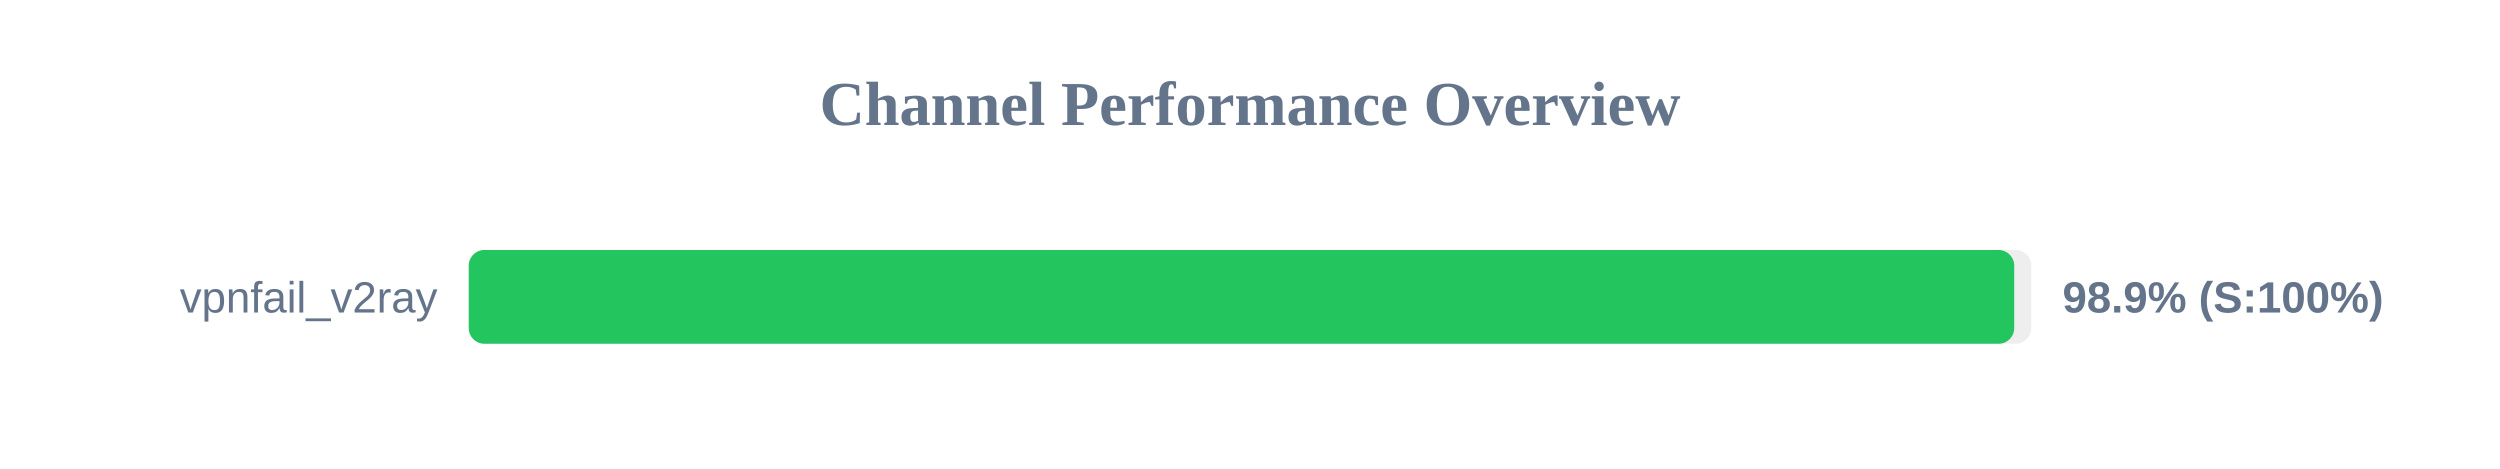
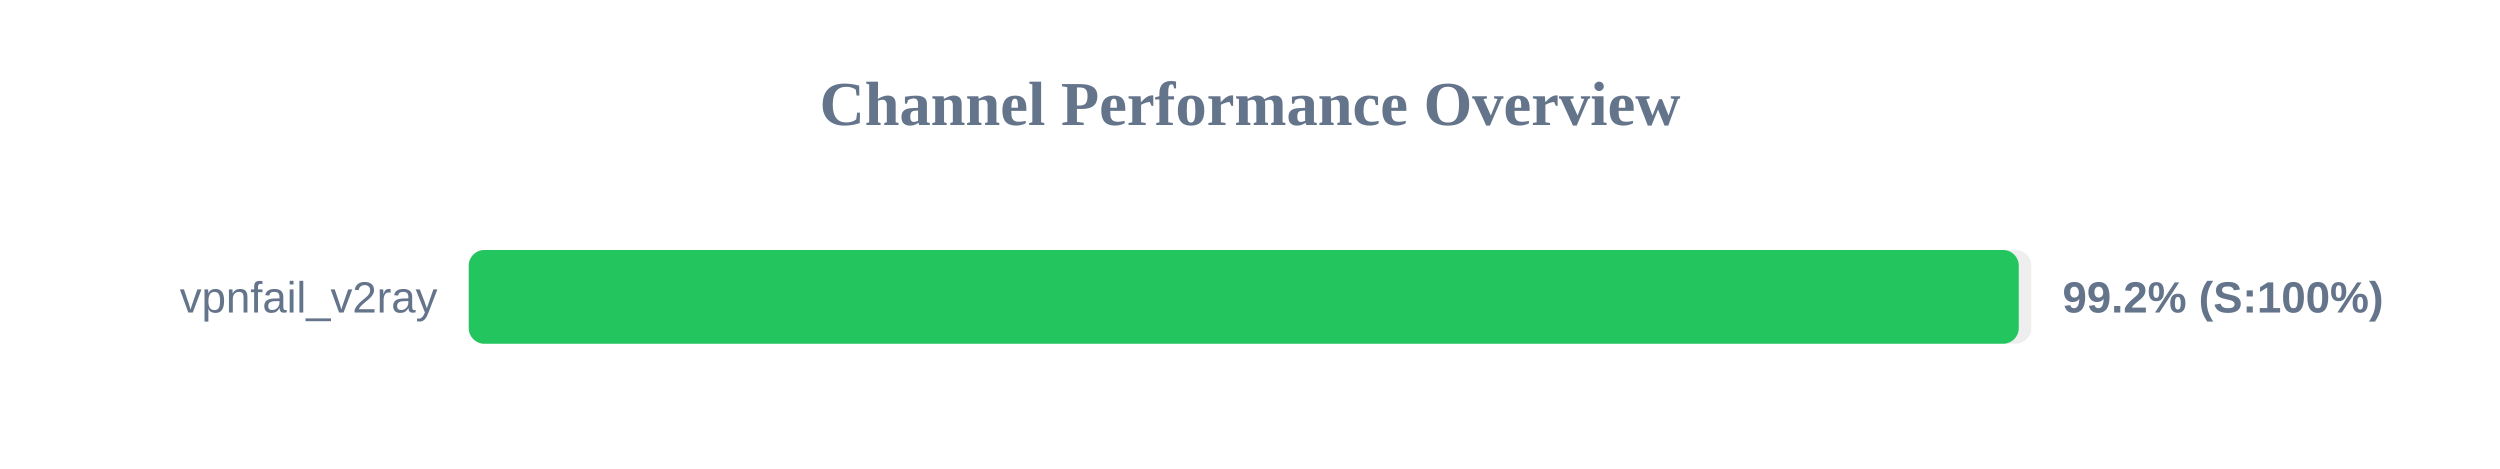
<svg xmlns="http://www.w3.org/2000/svg" width="800" height="150" version="1.1">
  <style>
        .row { font: 14px Arial; fill: #64748b; }
        .score { font: bold 14px Arial; fill: #64748b; }
    </style>
  <text x="400" y="40" text-anchor="middle" font-size="20px" font-weight="bold" fill="#64748b">Channel Performance Overview</text>
  <rect x="150" y="80" width="500" height="30" fill="#eee" rx="5" />
-   <rect x="150" y="80" width="494.55" height="30" fill="#22c55e" rx="5" />
+   <rect x="150" y="80" width="496.0" height="30" fill="#22c55e" rx="5" />
  <text x="140" y="100" text-anchor="end" class="row">vpnfail_v2ray</text>
-   <text x="660" y="100" text-anchor="start" class="score">98.9% (S:100%)</text>
+   <text x="660" y="100" text-anchor="start" class="score">99.2% (S:100%)</text>
</svg>
